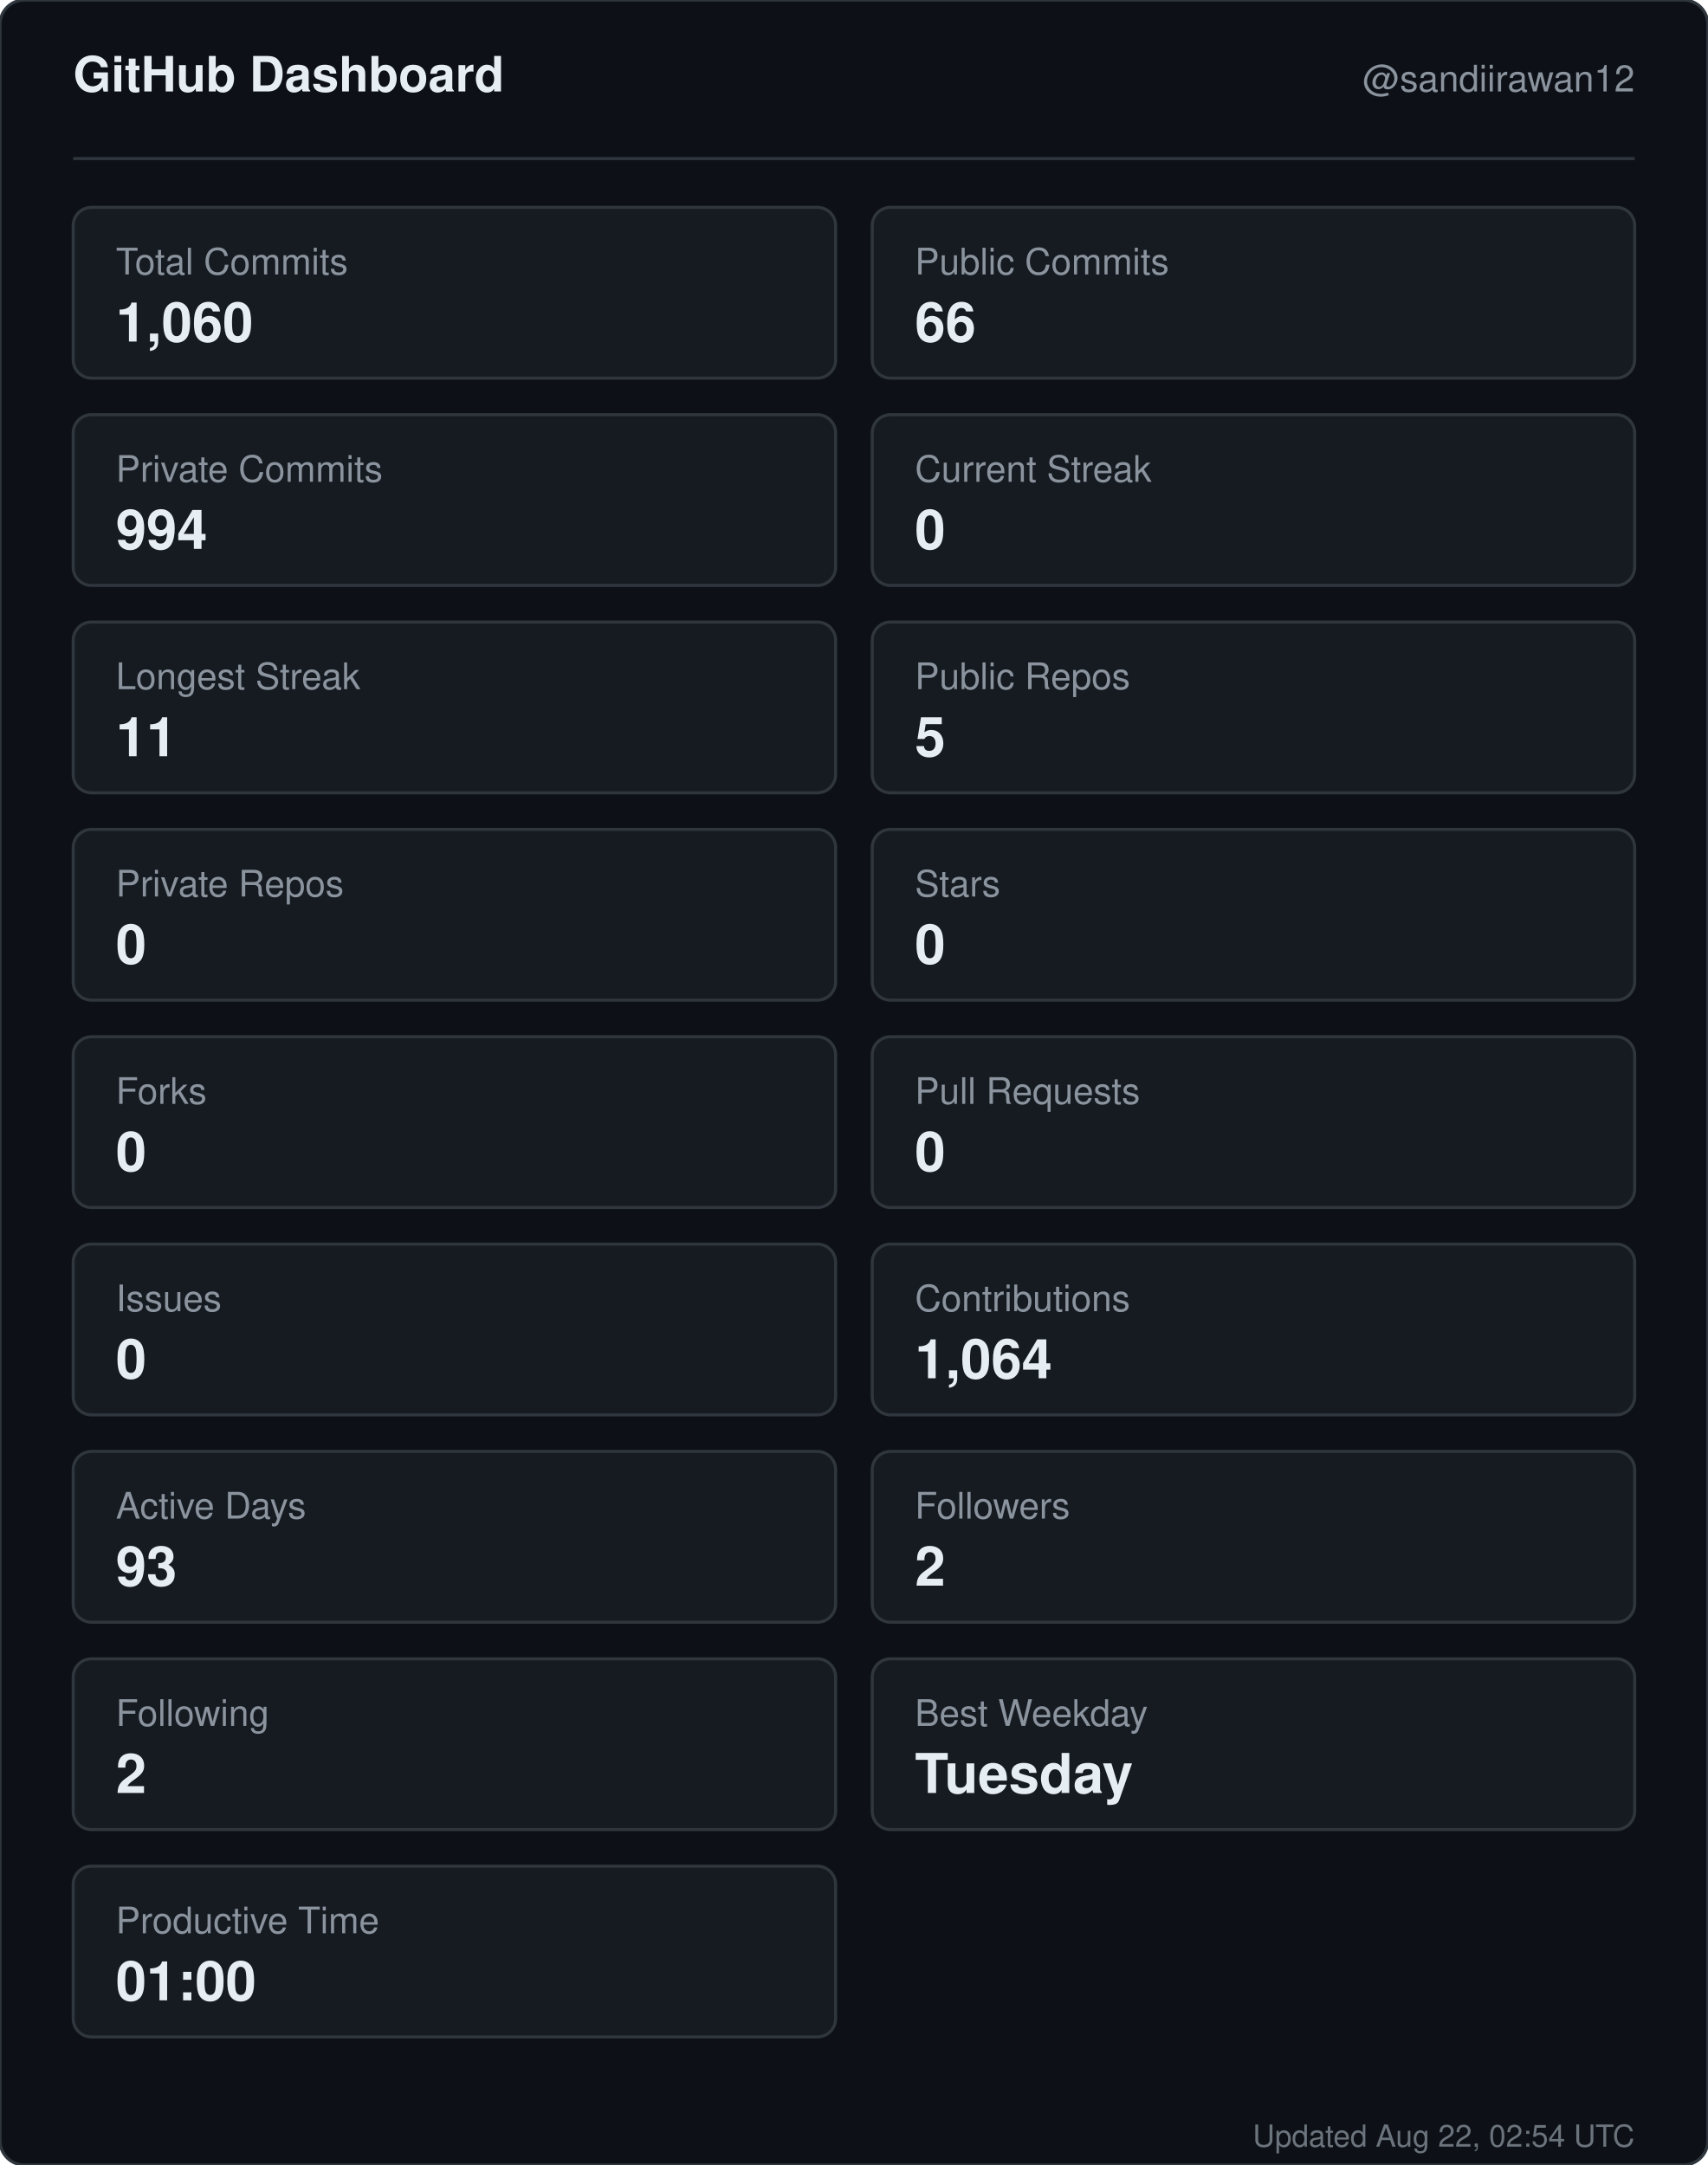
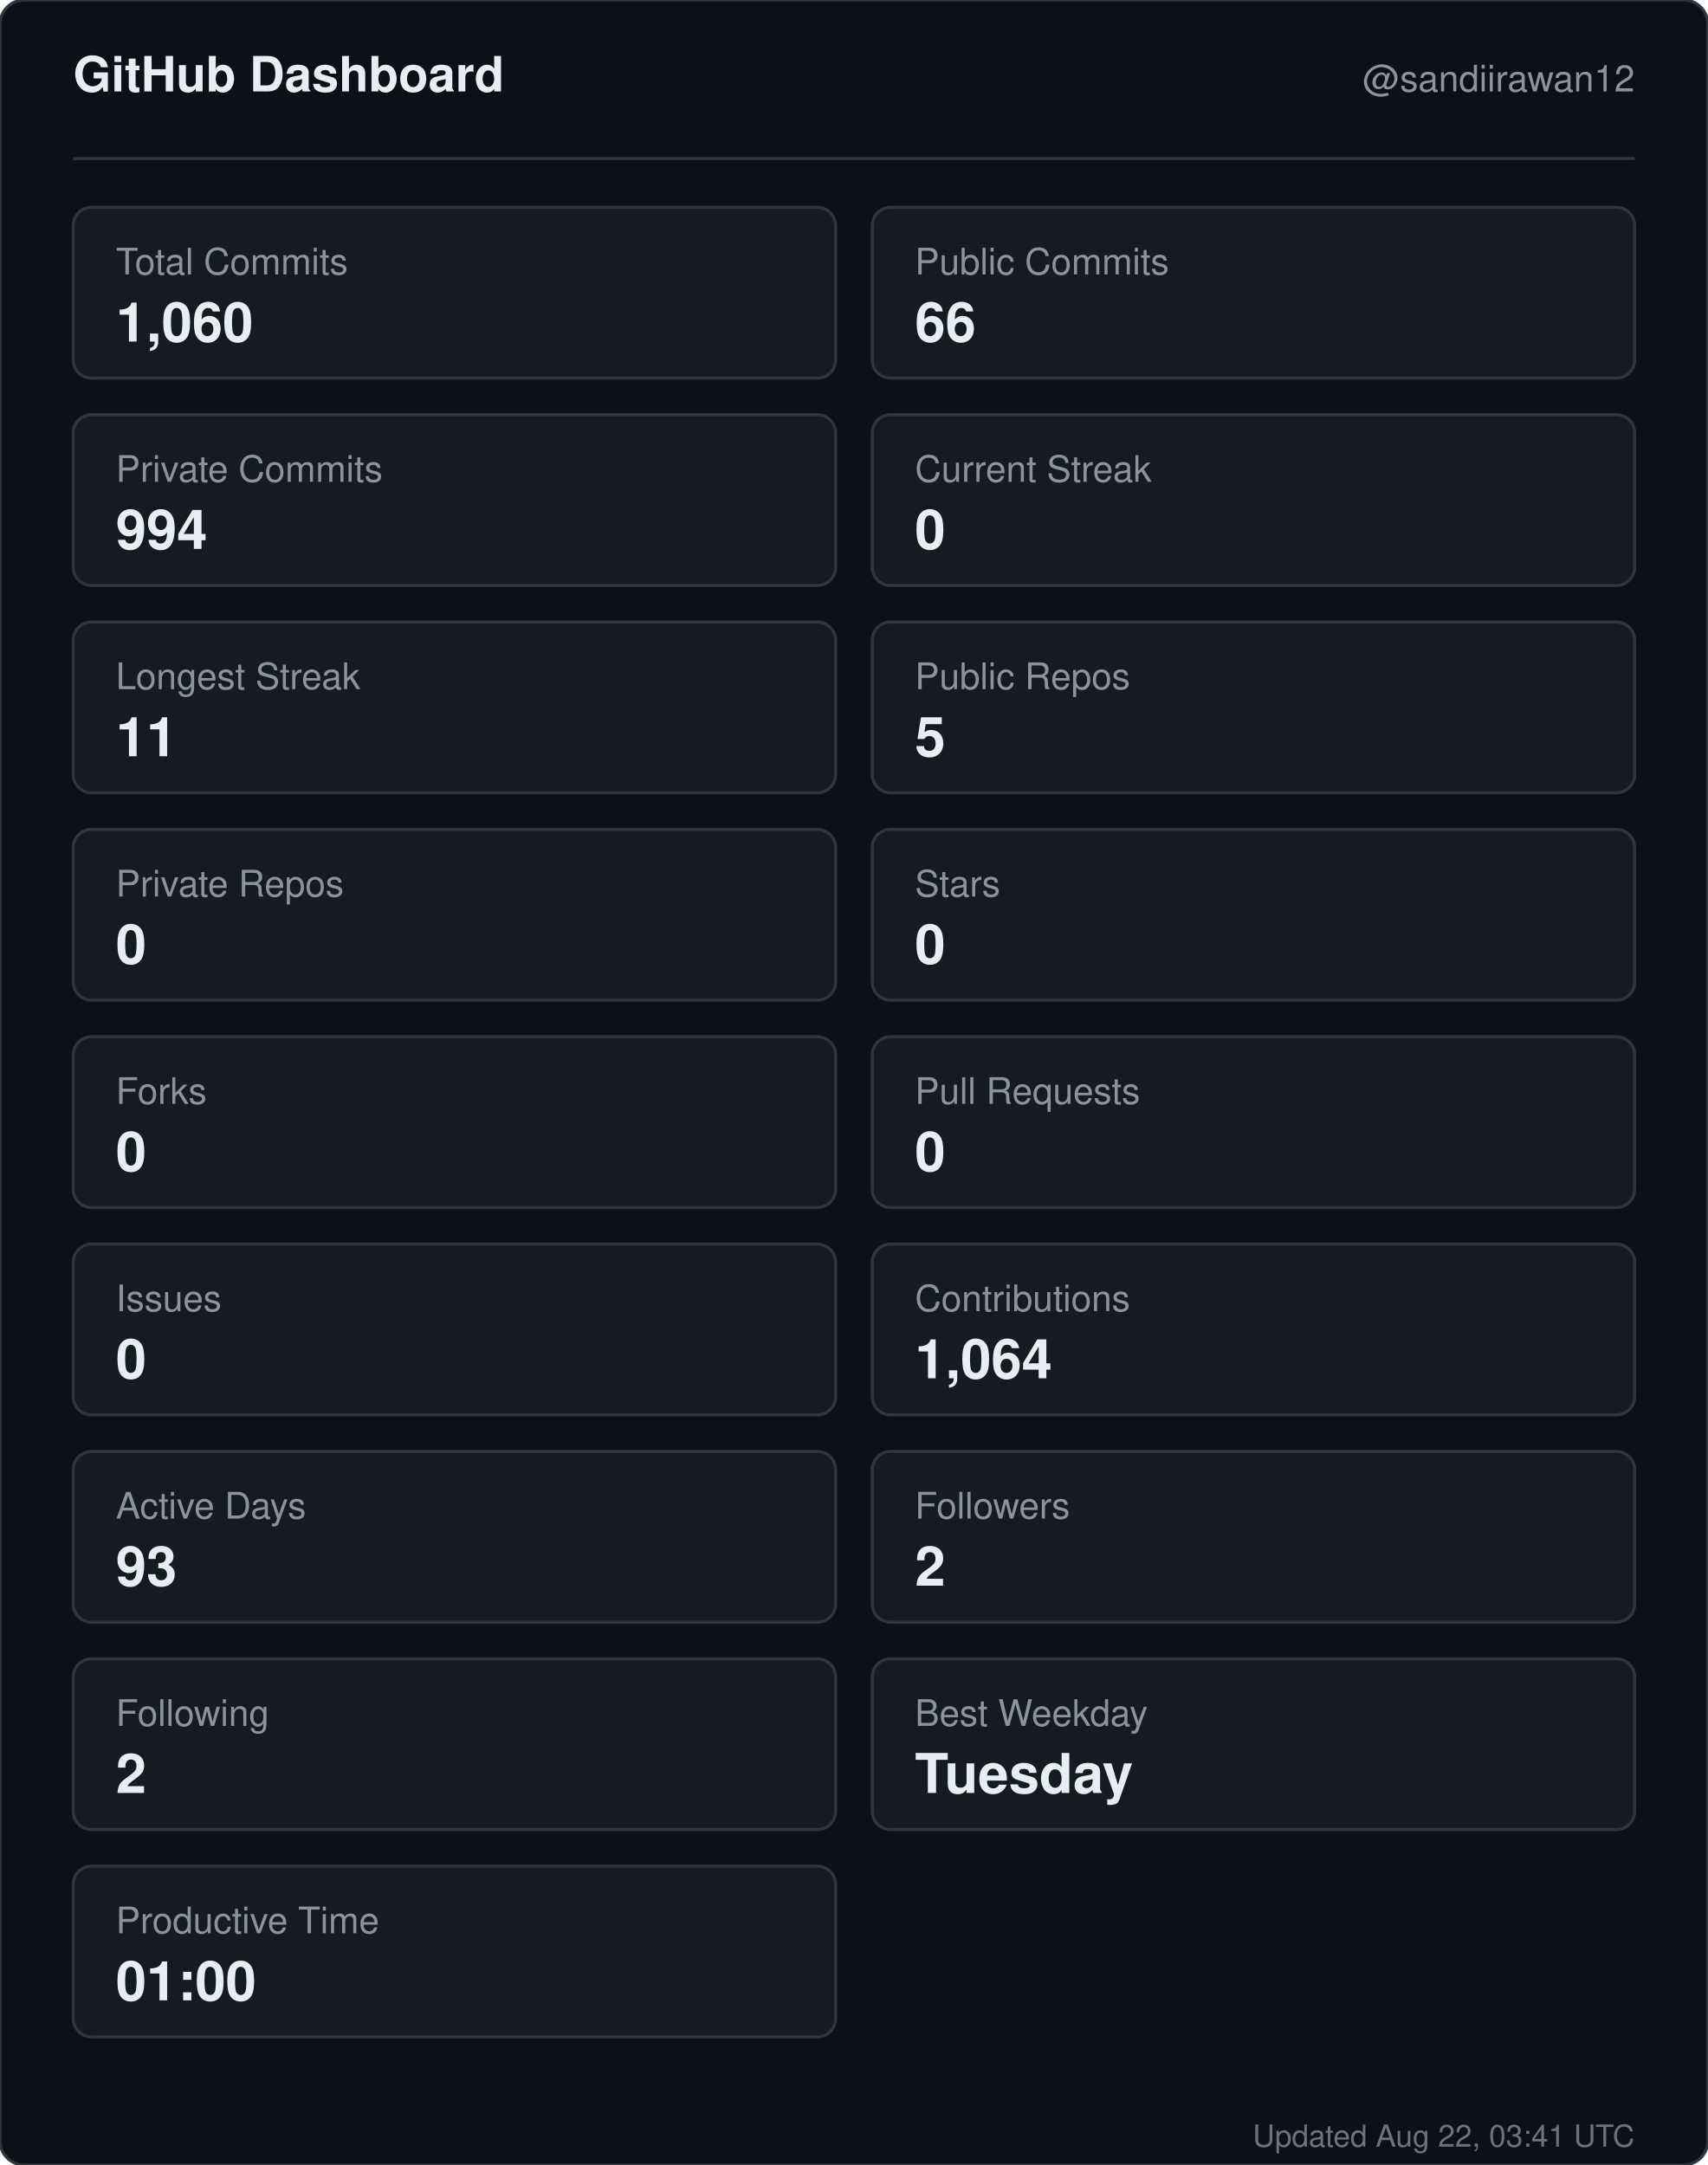
<svg xmlns="http://www.w3.org/2000/svg" width="560" height="710" viewBox="0 0 560 710" role="img" aria-label="GitHub dashboard for sandiirawan12">
  <rect width="560" height="710" rx="8" fill="#0d1117" stroke="#30363d" />
  <g font-family="-apple-system, BlinkMacSystemFont, Segoe UI, Helvetica, Arial, sans-serif">
    <text x="24" y="30" fill="#e6edf3" font-size="16" font-weight="700">GitHub Dashboard</text>
    <text x="536" y="30" fill="#8b949e" font-size="12" text-anchor="end">@sandiirawan12</text>
    <line x1="24" y1="52" x2="536" y2="52" stroke="#30363d" />
    <rect x="24" y="68" width="250" height="56" rx="6" fill="#161b22" stroke="#30363d" />
    <text x="38" y="90" fill="#8b949e" font-size="12">Total Commits</text>
    <text x="38" y="112" fill="#e6edf3" font-size="18" font-weight="700">1,060</text>
    <rect x="286" y="68" width="250" height="56" rx="6" fill="#161b22" stroke="#30363d" />
    <text x="300" y="90" fill="#8b949e" font-size="12">Public Commits</text>
    <text x="300" y="112" fill="#e6edf3" font-size="18" font-weight="700">66</text>
    <rect x="24" y="136" width="250" height="56" rx="6" fill="#161b22" stroke="#30363d" />
    <text x="38" y="158" fill="#8b949e" font-size="12">Private Commits</text>
    <text x="38" y="180" fill="#e6edf3" font-size="18" font-weight="700">994</text>
    <rect x="286" y="136" width="250" height="56" rx="6" fill="#161b22" stroke="#30363d" />
    <text x="300" y="158" fill="#8b949e" font-size="12">Current Streak</text>
    <text x="300" y="180" fill="#e6edf3" font-size="18" font-weight="700">0</text>
    <rect x="24" y="204" width="250" height="56" rx="6" fill="#161b22" stroke="#30363d" />
    <text x="38" y="226" fill="#8b949e" font-size="12">Longest Streak</text>
    <text x="38" y="248" fill="#e6edf3" font-size="18" font-weight="700">11</text>
    <rect x="286" y="204" width="250" height="56" rx="6" fill="#161b22" stroke="#30363d" />
    <text x="300" y="226" fill="#8b949e" font-size="12">Public Repos</text>
    <text x="300" y="248" fill="#e6edf3" font-size="18" font-weight="700">5</text>
    <rect x="24" y="272" width="250" height="56" rx="6" fill="#161b22" stroke="#30363d" />
    <text x="38" y="294" fill="#8b949e" font-size="12">Private Repos</text>
    <text x="38" y="316" fill="#e6edf3" font-size="18" font-weight="700">0</text>
    <rect x="286" y="272" width="250" height="56" rx="6" fill="#161b22" stroke="#30363d" />
    <text x="300" y="294" fill="#8b949e" font-size="12">Stars</text>
    <text x="300" y="316" fill="#e6edf3" font-size="18" font-weight="700">0</text>
    <rect x="24" y="340" width="250" height="56" rx="6" fill="#161b22" stroke="#30363d" />
    <text x="38" y="362" fill="#8b949e" font-size="12">Forks</text>
    <text x="38" y="384" fill="#e6edf3" font-size="18" font-weight="700">0</text>
    <rect x="286" y="340" width="250" height="56" rx="6" fill="#161b22" stroke="#30363d" />
    <text x="300" y="362" fill="#8b949e" font-size="12">Pull Requests</text>
    <text x="300" y="384" fill="#e6edf3" font-size="18" font-weight="700">0</text>
    <rect x="24" y="408" width="250" height="56" rx="6" fill="#161b22" stroke="#30363d" />
    <text x="38" y="430" fill="#8b949e" font-size="12">Issues</text>
    <text x="38" y="452" fill="#e6edf3" font-size="18" font-weight="700">0</text>
    <rect x="286" y="408" width="250" height="56" rx="6" fill="#161b22" stroke="#30363d" />
    <text x="300" y="430" fill="#8b949e" font-size="12">Contributions</text>
    <text x="300" y="452" fill="#e6edf3" font-size="18" font-weight="700">1,064</text>
    <rect x="24" y="476" width="250" height="56" rx="6" fill="#161b22" stroke="#30363d" />
    <text x="38" y="498" fill="#8b949e" font-size="12">Active Days</text>
    <text x="38" y="520" fill="#e6edf3" font-size="18" font-weight="700">93</text>
    <rect x="286" y="476" width="250" height="56" rx="6" fill="#161b22" stroke="#30363d" />
    <text x="300" y="498" fill="#8b949e" font-size="12">Followers</text>
    <text x="300" y="520" fill="#e6edf3" font-size="18" font-weight="700">2</text>
    <rect x="24" y="544" width="250" height="56" rx="6" fill="#161b22" stroke="#30363d" />
    <text x="38" y="566" fill="#8b949e" font-size="12">Following</text>
    <text x="38" y="588" fill="#e6edf3" font-size="18" font-weight="700">2</text>
    <rect x="286" y="544" width="250" height="56" rx="6" fill="#161b22" stroke="#30363d" />
    <text x="300" y="566" fill="#8b949e" font-size="12">Best Weekday</text>
    <text x="300" y="588" fill="#e6edf3" font-size="18" font-weight="700">Tuesday</text>
    <rect x="24" y="612" width="250" height="56" rx="6" fill="#161b22" stroke="#30363d" />
    <text x="38" y="634" fill="#8b949e" font-size="12">Productive Time</text>
    <text x="38" y="656" fill="#e6edf3" font-size="18" font-weight="700">01:00</text>
-     <text x="536" y="704" fill="#8b949e" font-size="10" text-anchor="end" opacity="0.75">Updated Aug 22, 02:54 UTC</text>
+     <text x="536" y="704" fill="#8b949e" font-size="10" text-anchor="end" opacity="0.75">Updated Aug 22, 03:41 UTC</text>
  </g>
</svg>
